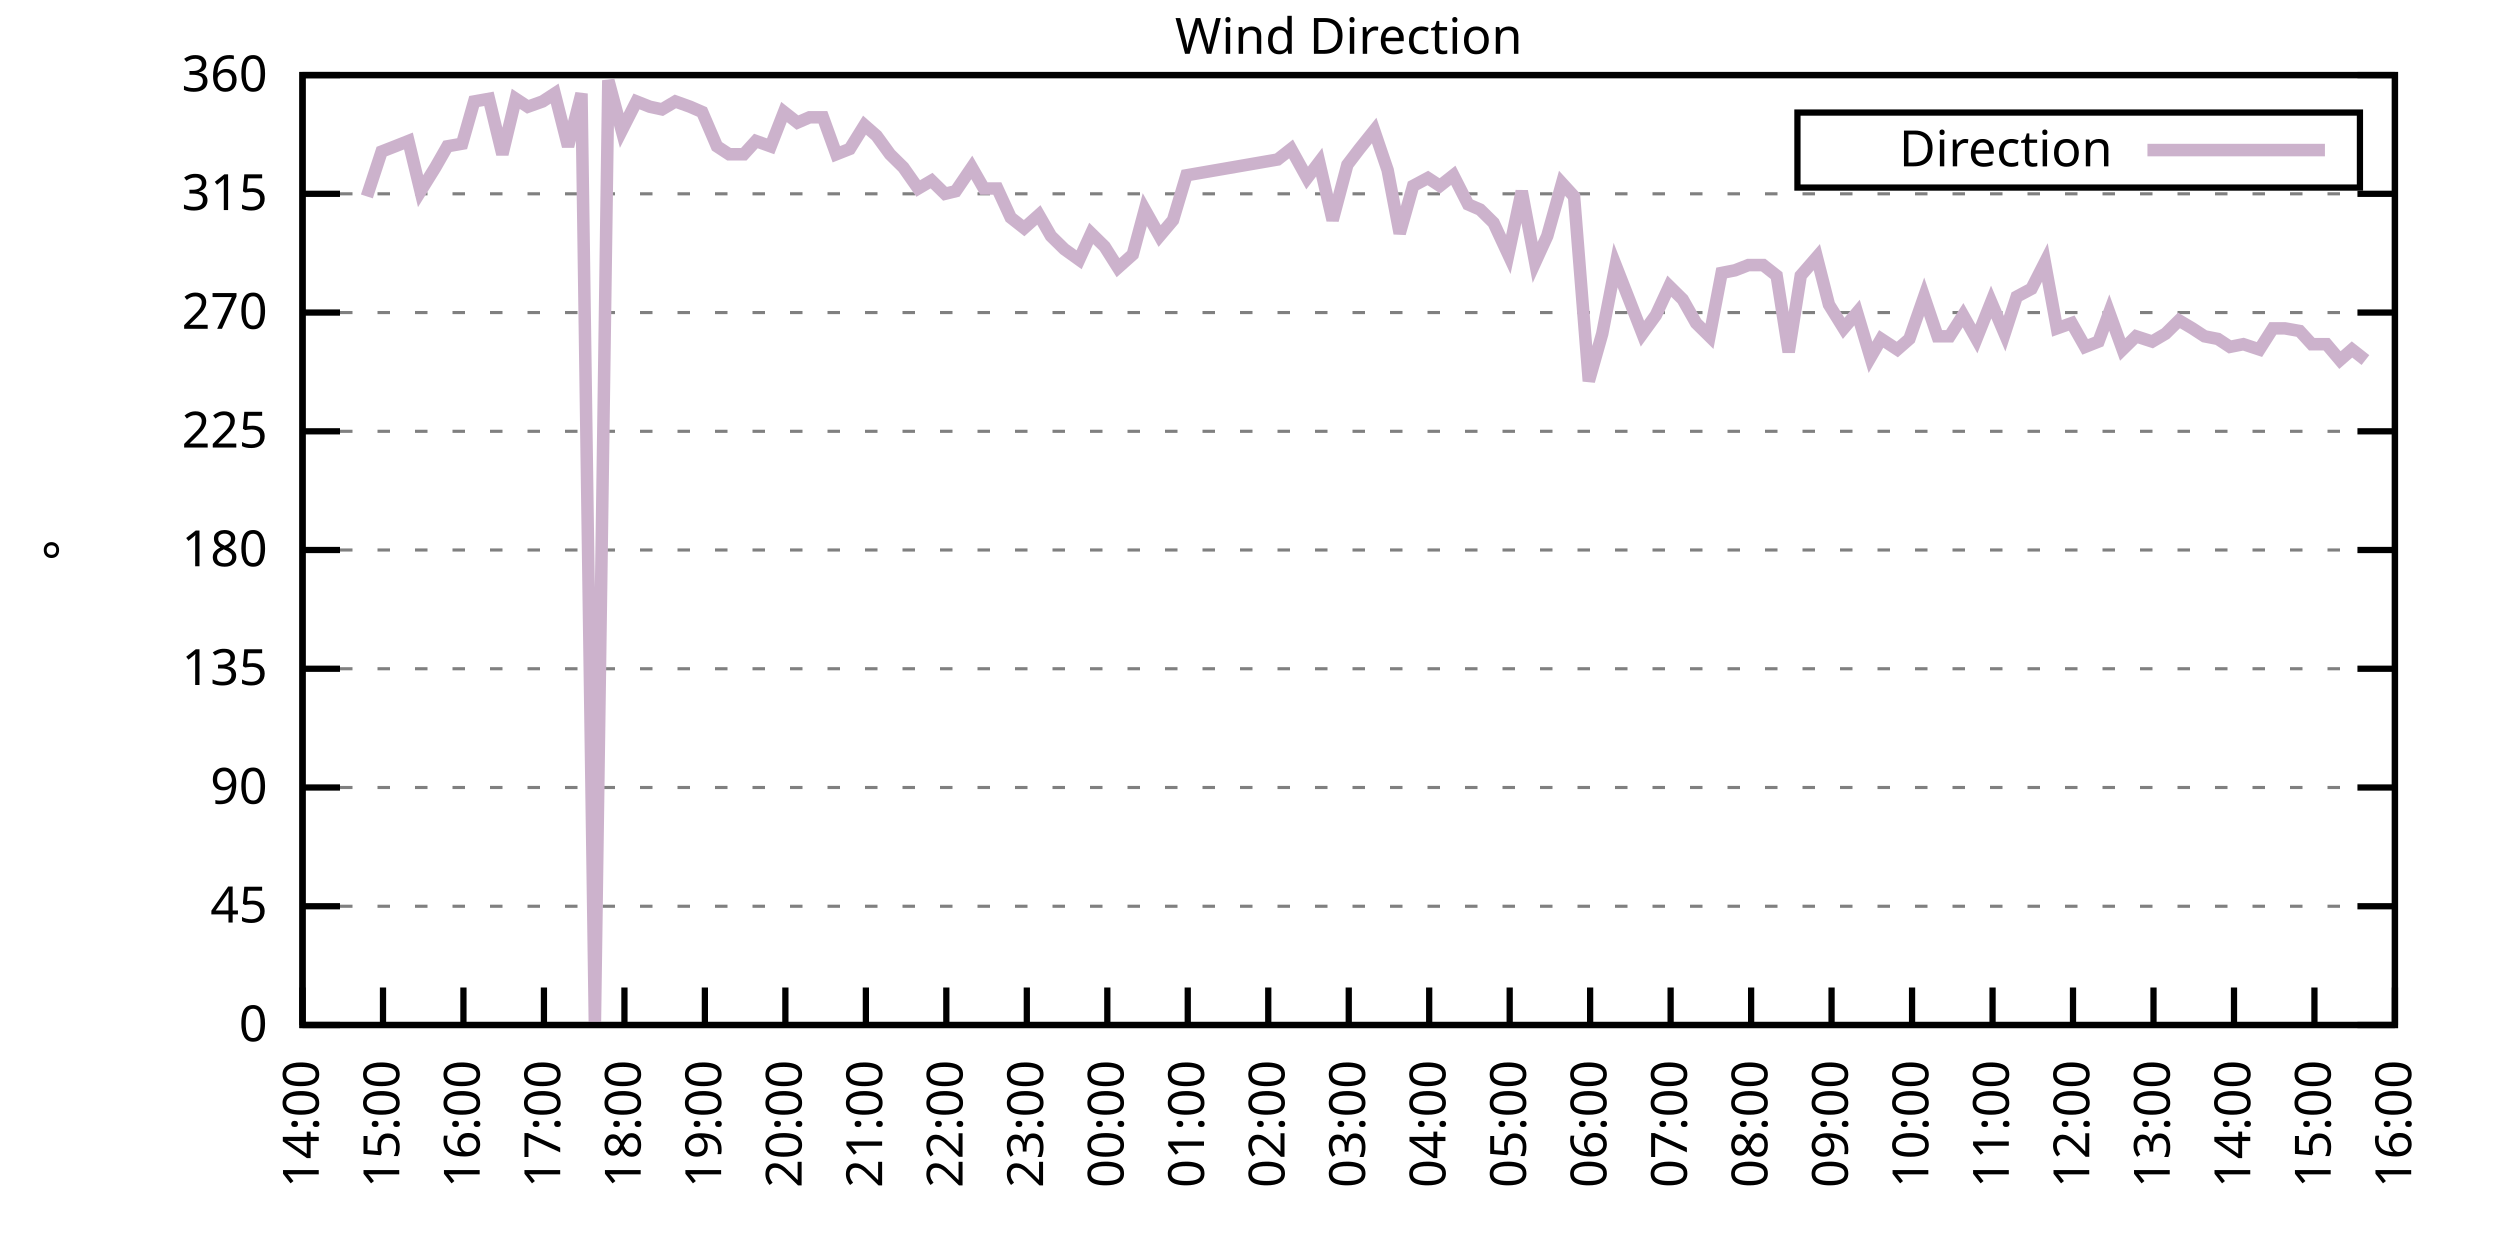
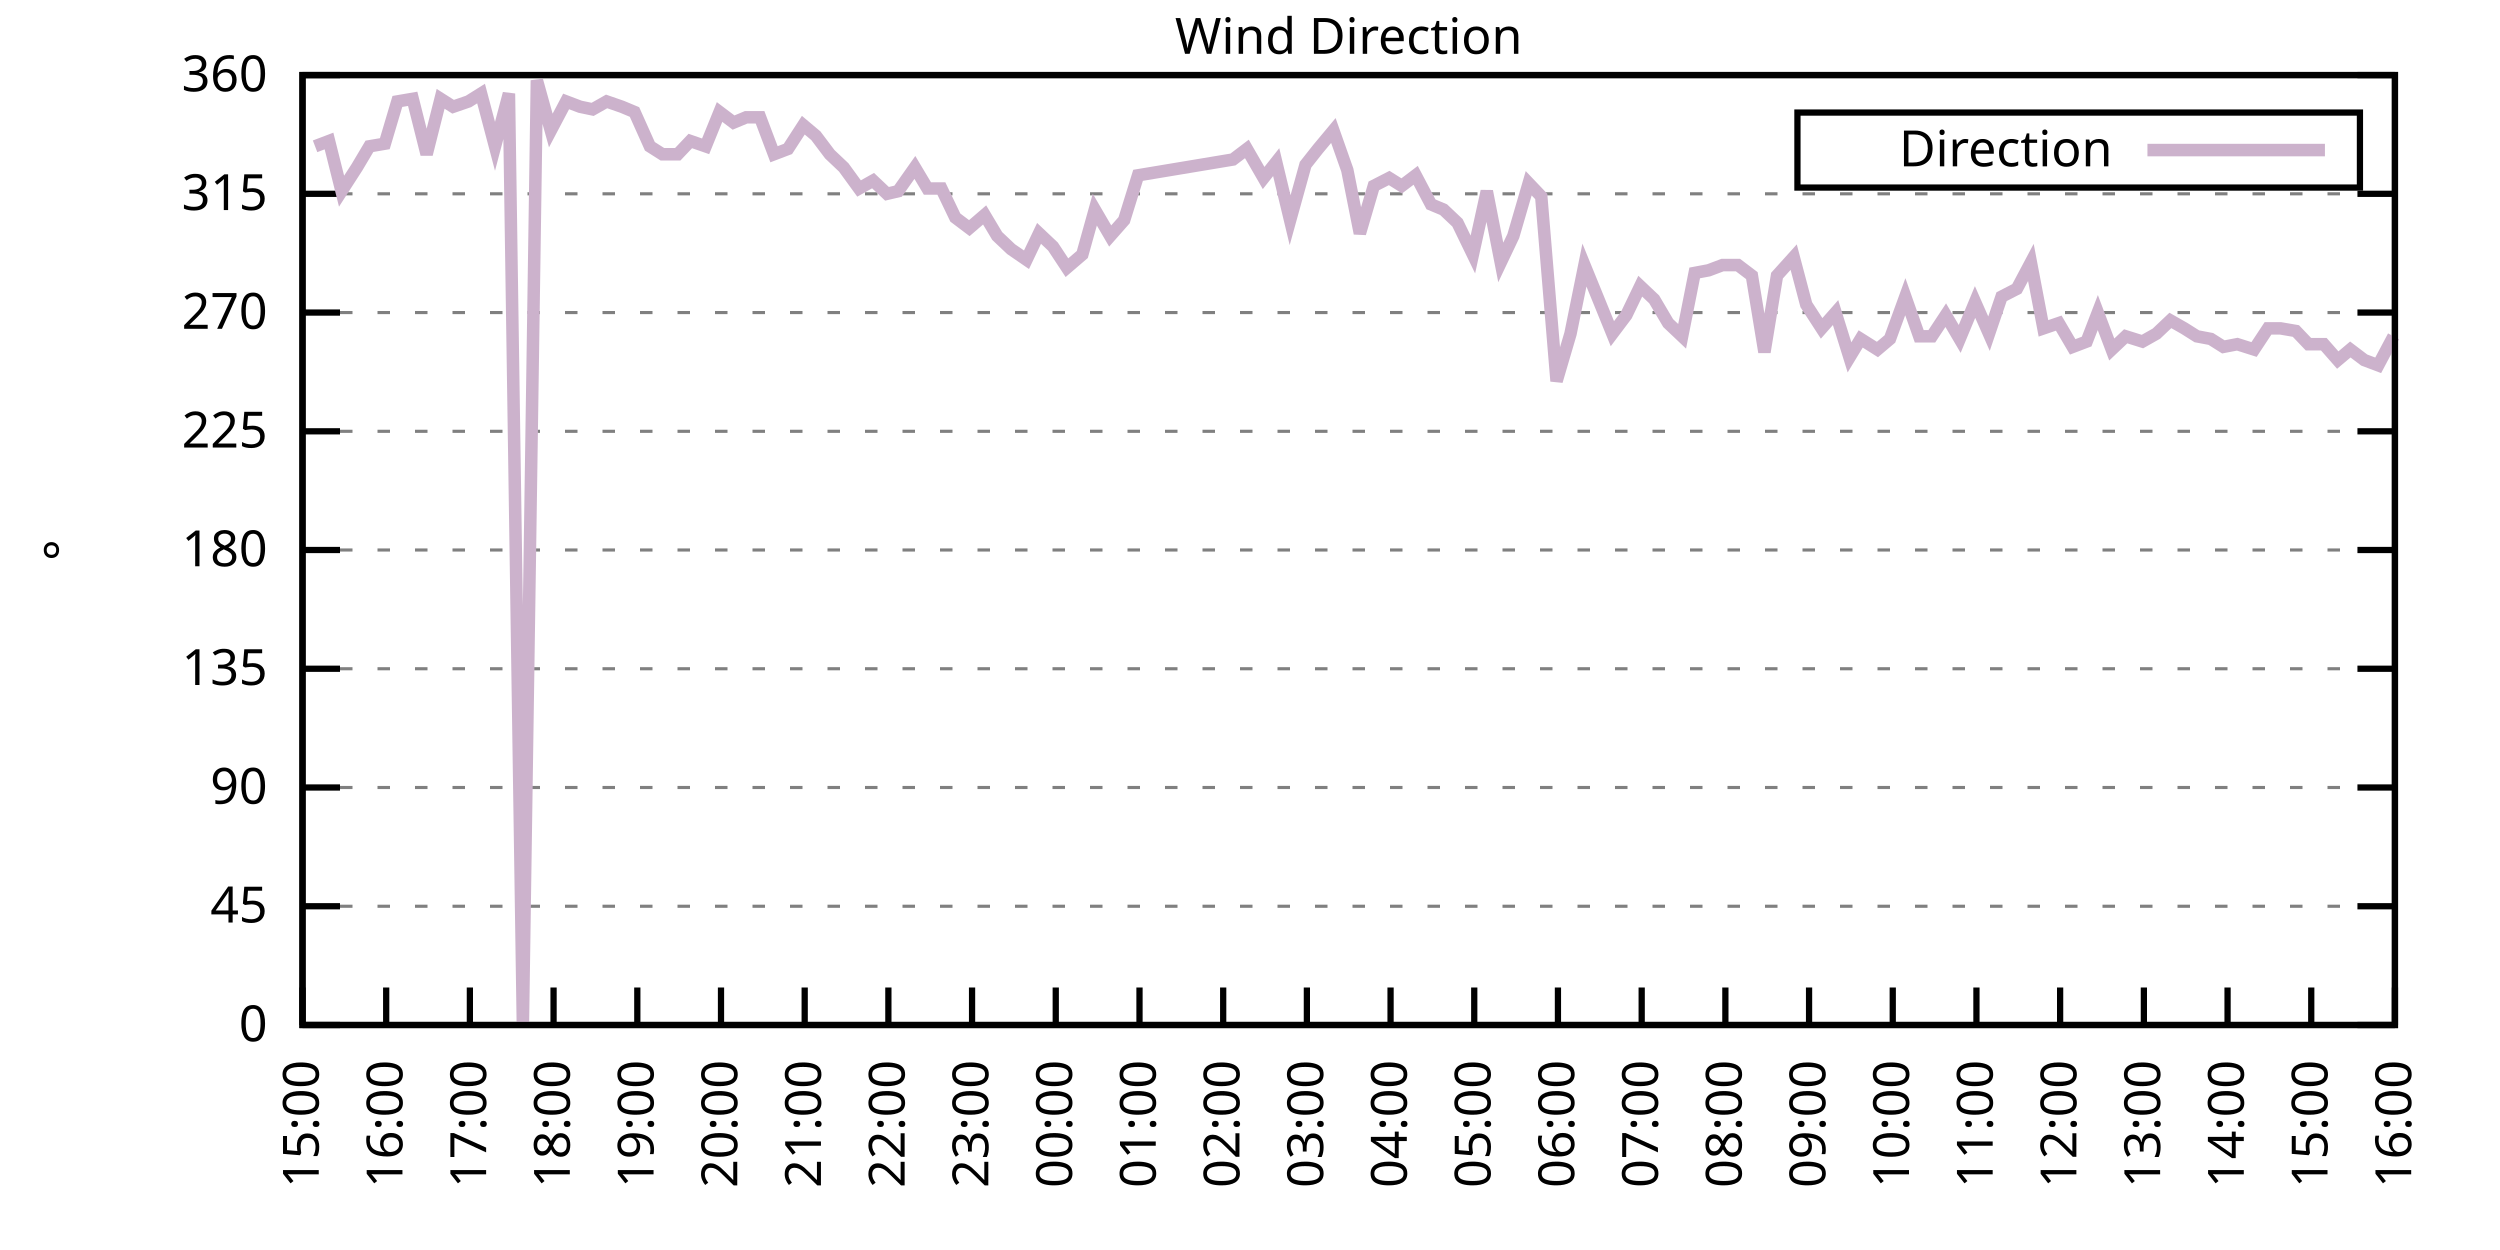
<svg xmlns="http://www.w3.org/2000/svg" xmlns:xlink="http://www.w3.org/1999/xlink" width="400" height="200" viewBox="0 0 400 200">
  <g id="gnuplot_canvas">
    <rect x="0" y="0" width="400" height="200" fill="none" />
    <defs>
      <circle id="gpDot" r="0.5" stroke-width="0.5" stroke="currentColor" />
      <path id="gpPt0" stroke-width="0.333" stroke="currentColor" d="M-1,0 h2 M0,-1 v2" />
      <path id="gpPt1" stroke-width="0.333" stroke="currentColor" d="M-1,-1 L1,1 M1,-1 L-1,1" />
      <path id="gpPt2" stroke-width="0.333" stroke="currentColor" d="M-1,0 L1,0 M0,-1 L0,1 M-1,-1 L1,1 M-1,1 L1,-1" />
      <rect id="gpPt3" stroke-width="0.333" stroke="currentColor" x="-1" y="-1" width="2" height="2" />
      <rect id="gpPt4" stroke-width="0.333" stroke="currentColor" fill="currentColor" x="-1" y="-1" width="2" height="2" />
      <circle id="gpPt5" stroke-width="0.333" stroke="currentColor" cx="0" cy="0" r="1" />
      <use xlink:href="#gpPt5" id="gpPt6" fill="currentColor" stroke="none" />
      <path id="gpPt7" stroke-width="0.333" stroke="currentColor" d="M0,-1.33 L-1.33,0.67 L1.33,0.67 z" />
      <use xlink:href="#gpPt7" id="gpPt8" fill="currentColor" stroke="none" />
      <use xlink:href="#gpPt7" id="gpPt9" stroke="currentColor" transform="rotate(180)" />
      <use xlink:href="#gpPt9" id="gpPt10" fill="currentColor" stroke="none" />
      <use xlink:href="#gpPt3" id="gpPt11" stroke="currentColor" transform="rotate(45)" />
      <use xlink:href="#gpPt11" id="gpPt12" fill="currentColor" stroke="none" />
      <path id="gpPt13" stroke-width="0.333" stroke="currentColor" d="M0,1.330 L1.265,0.411 L0.782,-1.067 L-0.782,-1.076 L-1.265,0.411 z" />
      <use xlink:href="#gpPt13" id="gpPt14" fill="currentColor" stroke="none" />
      <filter id="textbox" filterUnits="objectBoundingBox" x="0" y="0" height="1" width="1">
        <feFlood flood-color="white" flood-opacity="1" result="bgnd" />
        <feComposite in="SourceGraphic" in2="bgnd" operator="atop" />
      </filter>
      <filter id="greybox" filterUnits="objectBoundingBox" x="0" y="0" height="1" width="1">
        <feFlood flood-color="lightgrey" flood-opacity="1" result="grey" />
        <feComposite in="SourceGraphic" in2="grey" operator="atop" />
      </filter>
    </defs>
    <g fill="none" color="white" stroke="currentColor" stroke-width="1.00" stroke-linecap="butt" stroke-linejoin="miter">
</g>
    <g fill="none" color="black" stroke="currentColor" stroke-width="1.00" stroke-linecap="butt" stroke-linejoin="miter">
      <g stroke="none" shape-rendering="crispEdges">
        <polygon fill="rgb(255, 255, 255)" points="48.40,164.00 383.18,164.00 383.18,12.02 48.40,12.02 " />
      </g>
    </g>
    <g fill="none" color="black" stroke="currentColor" stroke-width="1.00" stroke-linecap="butt" stroke-linejoin="miter">
</g>
    <g fill="none" color="black" stroke="black" stroke-width="0.50" stroke-linecap="butt" stroke-linejoin="miter">
</g>
    <g fill="none" color="gray" stroke="currentColor" stroke-width="0.50" stroke-linecap="butt" stroke-linejoin="miter">
      <path stroke="gray" stroke-dasharray="2,4" class="gridline" d="M48.40,164.00 L383.19,164.00  " />
    </g>
    <g fill="none" color="gray" stroke="gray" stroke-width="1.00" stroke-linecap="butt" stroke-linejoin="miter">
</g>
    <g fill="none" color="black" stroke="currentColor" stroke-width="1.00" stroke-linecap="butt" stroke-linejoin="miter">
      <path stroke="black" d="M48.40,164.00 L54.40,164.00 M383.19,164.00 L377.19,164.00  " />
      <g transform="translate(42.80,166.60)" stroke="none" fill="black" font-family="Sans" font-size="8.00" text-anchor="end">
        <text>
          <tspan font-family="Sans"> 0</tspan>
        </text>
      </g>
    </g>
    <g fill="none" color="black" stroke="currentColor" stroke-width="1.00" stroke-linecap="butt" stroke-linejoin="miter">
</g>
    <g fill="none" color="black" stroke="black" stroke-width="0.50" stroke-linecap="butt" stroke-linejoin="miter">
</g>
    <g fill="none" color="gray" stroke="currentColor" stroke-width="0.50" stroke-linecap="butt" stroke-linejoin="miter">
      <path stroke="gray" stroke-dasharray="2,4" class="gridline" d="M48.40,145.00 L383.19,145.00  " />
    </g>
    <g fill="none" color="gray" stroke="gray" stroke-width="1.00" stroke-linecap="butt" stroke-linejoin="miter">
</g>
    <g fill="none" color="black" stroke="currentColor" stroke-width="1.00" stroke-linecap="butt" stroke-linejoin="miter">
      <path stroke="black" d="M48.40,145.00 L54.40,145.00 M383.19,145.00 L377.19,145.00  " />
      <g transform="translate(42.80,147.60)" stroke="none" fill="black" font-family="Sans" font-size="8.00" text-anchor="end">
        <text>
          <tspan font-family="Sans"> 45</tspan>
        </text>
      </g>
    </g>
    <g fill="none" color="black" stroke="currentColor" stroke-width="1.00" stroke-linecap="butt" stroke-linejoin="miter">
</g>
    <g fill="none" color="black" stroke="black" stroke-width="0.50" stroke-linecap="butt" stroke-linejoin="miter">
</g>
    <g fill="none" color="gray" stroke="currentColor" stroke-width="0.50" stroke-linecap="butt" stroke-linejoin="miter">
      <path stroke="gray" stroke-dasharray="2,4" class="gridline" d="M48.40,126.00 L383.19,126.00  " />
    </g>
    <g fill="none" color="gray" stroke="gray" stroke-width="1.00" stroke-linecap="butt" stroke-linejoin="miter">
</g>
    <g fill="none" color="black" stroke="currentColor" stroke-width="1.00" stroke-linecap="butt" stroke-linejoin="miter">
      <path stroke="black" d="M48.40,126.00 L54.40,126.00 M383.19,126.00 L377.19,126.00  " />
      <g transform="translate(42.80,128.60)" stroke="none" fill="black" font-family="Sans" font-size="8.00" text-anchor="end">
        <text>
          <tspan font-family="Sans"> 90</tspan>
        </text>
      </g>
    </g>
    <g fill="none" color="black" stroke="currentColor" stroke-width="1.00" stroke-linecap="butt" stroke-linejoin="miter">
</g>
    <g fill="none" color="black" stroke="black" stroke-width="0.50" stroke-linecap="butt" stroke-linejoin="miter">
</g>
    <g fill="none" color="gray" stroke="currentColor" stroke-width="0.50" stroke-linecap="butt" stroke-linejoin="miter">
      <path stroke="gray" stroke-dasharray="2,4" class="gridline" d="M48.40,107.00 L383.19,107.00  " />
    </g>
    <g fill="none" color="gray" stroke="gray" stroke-width="1.00" stroke-linecap="butt" stroke-linejoin="miter">
</g>
    <g fill="none" color="black" stroke="currentColor" stroke-width="1.00" stroke-linecap="butt" stroke-linejoin="miter">
      <path stroke="black" d="M48.40,107.00 L54.40,107.00 M383.19,107.00 L377.19,107.00  " />
      <g transform="translate(42.80,109.60)" stroke="none" fill="black" font-family="Sans" font-size="8.00" text-anchor="end">
        <text>
          <tspan font-family="Sans"> 135</tspan>
        </text>
      </g>
    </g>
    <g fill="none" color="black" stroke="currentColor" stroke-width="1.00" stroke-linecap="butt" stroke-linejoin="miter">
</g>
    <g fill="none" color="black" stroke="black" stroke-width="0.50" stroke-linecap="butt" stroke-linejoin="miter">
</g>
    <g fill="none" color="gray" stroke="currentColor" stroke-width="0.50" stroke-linecap="butt" stroke-linejoin="miter">
      <path stroke="gray" stroke-dasharray="2,4" class="gridline" d="M48.40,88.00 L383.19,88.00  " />
    </g>
    <g fill="none" color="gray" stroke="gray" stroke-width="1.00" stroke-linecap="butt" stroke-linejoin="miter">
</g>
    <g fill="none" color="black" stroke="currentColor" stroke-width="1.00" stroke-linecap="butt" stroke-linejoin="miter">
      <path stroke="black" d="M48.40,88.00 L54.40,88.00 M383.19,88.00 L377.19,88.00  " />
      <g transform="translate(42.80,90.60)" stroke="none" fill="black" font-family="Sans" font-size="8.00" text-anchor="end">
        <text>
          <tspan font-family="Sans"> 180</tspan>
        </text>
      </g>
    </g>
    <g fill="none" color="black" stroke="currentColor" stroke-width="1.00" stroke-linecap="butt" stroke-linejoin="miter">
</g>
    <g fill="none" color="black" stroke="black" stroke-width="0.50" stroke-linecap="butt" stroke-linejoin="miter">
</g>
    <g fill="none" color="gray" stroke="currentColor" stroke-width="0.50" stroke-linecap="butt" stroke-linejoin="miter">
      <path stroke="gray" stroke-dasharray="2,4" class="gridline" d="M48.40,69.01 L383.19,69.01  " />
    </g>
    <g fill="none" color="gray" stroke="gray" stroke-width="1.00" stroke-linecap="butt" stroke-linejoin="miter">
</g>
    <g fill="none" color="black" stroke="currentColor" stroke-width="1.00" stroke-linecap="butt" stroke-linejoin="miter">
      <path stroke="black" d="M48.40,69.01 L54.40,69.01 M383.19,69.01 L377.19,69.01  " />
      <g transform="translate(42.80,71.61)" stroke="none" fill="black" font-family="Sans" font-size="8.00" text-anchor="end">
        <text>
          <tspan font-family="Sans"> 225</tspan>
        </text>
      </g>
    </g>
    <g fill="none" color="black" stroke="currentColor" stroke-width="1.00" stroke-linecap="butt" stroke-linejoin="miter">
</g>
    <g fill="none" color="black" stroke="black" stroke-width="0.50" stroke-linecap="butt" stroke-linejoin="miter">
</g>
    <g fill="none" color="gray" stroke="currentColor" stroke-width="0.50" stroke-linecap="butt" stroke-linejoin="miter">
      <path stroke="gray" stroke-dasharray="2,4" class="gridline" d="M48.40,50.01 L383.19,50.01  " />
    </g>
    <g fill="none" color="gray" stroke="gray" stroke-width="1.00" stroke-linecap="butt" stroke-linejoin="miter">
</g>
    <g fill="none" color="black" stroke="currentColor" stroke-width="1.00" stroke-linecap="butt" stroke-linejoin="miter">
      <path stroke="black" d="M48.40,50.01 L54.40,50.01 M383.19,50.01 L377.19,50.01  " />
      <g transform="translate(42.80,52.61)" stroke="none" fill="black" font-family="Sans" font-size="8.00" text-anchor="end">
        <text>
          <tspan font-family="Sans"> 270</tspan>
        </text>
      </g>
    </g>
    <g fill="none" color="black" stroke="currentColor" stroke-width="1.00" stroke-linecap="butt" stroke-linejoin="miter">
</g>
    <g fill="none" color="black" stroke="black" stroke-width="0.50" stroke-linecap="butt" stroke-linejoin="miter">
</g>
    <g fill="none" color="gray" stroke="currentColor" stroke-width="0.50" stroke-linecap="butt" stroke-linejoin="miter">
      <path stroke="gray" stroke-dasharray="2,4" class="gridline" d="M48.40,31.01 L383.19,31.01  " />
    </g>
    <g fill="none" color="gray" stroke="gray" stroke-width="1.00" stroke-linecap="butt" stroke-linejoin="miter">
</g>
    <g fill="none" color="black" stroke="currentColor" stroke-width="1.00" stroke-linecap="butt" stroke-linejoin="miter">
      <path stroke="black" d="M48.40,31.01 L54.40,31.01 M383.19,31.01 L377.19,31.01  " />
      <g transform="translate(42.80,33.61)" stroke="none" fill="black" font-family="Sans" font-size="8.00" text-anchor="end">
        <text>
          <tspan font-family="Sans"> 315</tspan>
        </text>
      </g>
    </g>
    <g fill="none" color="black" stroke="currentColor" stroke-width="1.00" stroke-linecap="butt" stroke-linejoin="miter">
</g>
    <g fill="none" color="black" stroke="black" stroke-width="0.50" stroke-linecap="butt" stroke-linejoin="miter">
</g>
    <g fill="none" color="gray" stroke="currentColor" stroke-width="0.50" stroke-linecap="butt" stroke-linejoin="miter">
      <path stroke="gray" stroke-dasharray="2,4" class="gridline" d="M48.40,12.01 L383.19,12.01  " />
    </g>
    <g fill="none" color="gray" stroke="gray" stroke-width="1.00" stroke-linecap="butt" stroke-linejoin="miter">
</g>
    <g fill="none" color="black" stroke="currentColor" stroke-width="1.00" stroke-linecap="butt" stroke-linejoin="miter">
      <path stroke="black" d="M48.40,12.01 L54.40,12.01 M383.19,12.01 L377.19,12.01  " />
      <g transform="translate(42.80,14.61)" stroke="none" fill="black" font-family="Sans" font-size="8.00" text-anchor="end">
        <text>
          <tspan font-family="Sans"> 360</tspan>
        </text>
      </g>
    </g>
    <g fill="none" color="black" stroke="currentColor" stroke-width="1.00" stroke-linecap="butt" stroke-linejoin="miter">
      <path stroke="black" d="M48.40,164.00 L48.40,158.00  " />
      <g transform="translate(51.00,169.60) rotate(270.00)" stroke="none" fill="black" font-family="Sans" font-size="8.00" text-anchor="end">
        <text>
+           <tspan font-family="Sans">15:00</tspan>
+         </text>
+       </g>
+     </g>
+     <g fill="none" color="black" stroke="currentColor" stroke-width="1.00" stroke-linecap="butt" stroke-linejoin="miter">
+       <path stroke="black" d="M61.79,164.00 L61.79,158.00  " />
+       <g transform="translate(64.39,169.60) rotate(270.00)" stroke="none" fill="black" font-family="Sans" font-size="8.00" text-anchor="end">
+         <text>
+           <tspan font-family="Sans">16:00</tspan>
+         </text>
+       </g>
+     </g>
+     <g fill="none" color="black" stroke="currentColor" stroke-width="1.00" stroke-linecap="butt" stroke-linejoin="miter">
+       <path stroke="black" d="M75.18,164.00 L75.18,158.00  " />
+       <g transform="translate(77.78,169.60) rotate(270.00)" stroke="none" fill="black" font-family="Sans" font-size="8.00" text-anchor="end">
+         <text>
+           <tspan font-family="Sans">17:00</tspan>
+         </text>
+       </g>
+     </g>
+     <g fill="none" color="black" stroke="currentColor" stroke-width="1.00" stroke-linecap="butt" stroke-linejoin="miter">
+       <path stroke="black" d="M88.57,164.00 L88.57,158.00  " />
+       <g transform="translate(91.17,169.60) rotate(270.00)" stroke="none" fill="black" font-family="Sans" font-size="8.00" text-anchor="end">
+         <text>
+           <tspan font-family="Sans">18:00</tspan>
+         </text>
+       </g>
+     </g>
+     <g fill="none" color="black" stroke="currentColor" stroke-width="1.00" stroke-linecap="butt" stroke-linejoin="miter">
+       <path stroke="black" d="M101.97,164.00 L101.97,158.00  " />
+       <g transform="translate(104.57,169.60) rotate(270.00)" stroke="none" fill="black" font-family="Sans" font-size="8.00" text-anchor="end">
+         <text>
+           <tspan font-family="Sans">19:00</tspan>
+         </text>
+       </g>
+     </g>
+     <g fill="none" color="black" stroke="currentColor" stroke-width="1.00" stroke-linecap="butt" stroke-linejoin="miter">
+       <path stroke="black" d="M115.36,164.00 L115.36,158.00  " />
+       <g transform="translate(117.96,169.60) rotate(270.00)" stroke="none" fill="black" font-family="Sans" font-size="8.00" text-anchor="end">
+         <text>
+           <tspan font-family="Sans">20:00</tspan>
+         </text>
+       </g>
+     </g>
+     <g fill="none" color="black" stroke="currentColor" stroke-width="1.00" stroke-linecap="butt" stroke-linejoin="miter">
+       <path stroke="black" d="M128.75,164.00 L128.75,158.00  " />
+       <g transform="translate(131.35,169.60) rotate(270.00)" stroke="none" fill="black" font-family="Sans" font-size="8.00" text-anchor="end">
+         <text>
+           <tspan font-family="Sans">21:00</tspan>
+         </text>
+       </g>
+     </g>
+     <g fill="none" color="black" stroke="currentColor" stroke-width="1.00" stroke-linecap="butt" stroke-linejoin="miter">
+       <path stroke="black" d="M142.14,164.00 L142.14,158.00  " />
+       <g transform="translate(144.74,169.60) rotate(270.00)" stroke="none" fill="black" font-family="Sans" font-size="8.00" text-anchor="end">
+         <text>
+           <tspan font-family="Sans">22:00</tspan>
+         </text>
+       </g>
+     </g>
+     <g fill="none" color="black" stroke="currentColor" stroke-width="1.00" stroke-linecap="butt" stroke-linejoin="miter">
+       <path stroke="black" d="M155.53,164.00 L155.53,158.00  " />
+       <g transform="translate(158.13,169.60) rotate(270.00)" stroke="none" fill="black" font-family="Sans" font-size="8.00" text-anchor="end">
+         <text>
+           <tspan font-family="Sans">23:00</tspan>
+         </text>
+       </g>
+     </g>
+     <g fill="none" color="black" stroke="currentColor" stroke-width="1.00" stroke-linecap="butt" stroke-linejoin="miter">
+       <path stroke="black" d="M168.92,164.00 L168.92,158.00  " />
+       <g transform="translate(171.52,169.60) rotate(270.00)" stroke="none" fill="black" font-family="Sans" font-size="8.00" text-anchor="end">
+         <text>
+           <tspan font-family="Sans">00:00</tspan>
+         </text>
+       </g>
+     </g>
+     <g fill="none" color="black" stroke="currentColor" stroke-width="1.00" stroke-linecap="butt" stroke-linejoin="miter">
+       <path stroke="black" d="M182.32,164.00 L182.32,158.00  " />
+       <g transform="translate(184.92,169.60) rotate(270.00)" stroke="none" fill="black" font-family="Sans" font-size="8.00" text-anchor="end">
+         <text>
+           <tspan font-family="Sans">01:00</tspan>
+         </text>
+       </g>
+     </g>
+     <g fill="none" color="black" stroke="currentColor" stroke-width="1.00" stroke-linecap="butt" stroke-linejoin="miter">
+       <path stroke="black" d="M195.71,164.00 L195.71,158.00  " />
+       <g transform="translate(198.31,169.60) rotate(270.00)" stroke="none" fill="black" font-family="Sans" font-size="8.00" text-anchor="end">
+         <text>
+           <tspan font-family="Sans">02:00</tspan>
+         </text>
+       </g>
+     </g>
+     <g fill="none" color="black" stroke="currentColor" stroke-width="1.00" stroke-linecap="butt" stroke-linejoin="miter">
+       <path stroke="black" d="M209.10,164.00 L209.10,158.00  " />
+       <g transform="translate(211.70,169.60) rotate(270.00)" stroke="none" fill="black" font-family="Sans" font-size="8.00" text-anchor="end">
+         <text>
+           <tspan font-family="Sans">03:00</tspan>
+         </text>
+       </g>
+     </g>
+     <g fill="none" color="black" stroke="currentColor" stroke-width="1.00" stroke-linecap="butt" stroke-linejoin="miter">
+       <path stroke="black" d="M222.49,164.00 L222.49,158.00  " />
+       <g transform="translate(225.09,169.60) rotate(270.00)" stroke="none" fill="black" font-family="Sans" font-size="8.00" text-anchor="end">
+         <text>
+           <tspan font-family="Sans">04:00</tspan>
+         </text>
+       </g>
+     </g>
+     <g fill="none" color="black" stroke="currentColor" stroke-width="1.00" stroke-linecap="butt" stroke-linejoin="miter">
+       <path stroke="black" d="M235.88,164.00 L235.88,158.00  " />
+       <g transform="translate(238.48,169.60) rotate(270.00)" stroke="none" fill="black" font-family="Sans" font-size="8.00" text-anchor="end">
+         <text>
+           <tspan font-family="Sans">05:00</tspan>
+         </text>
+       </g>
+     </g>
+     <g fill="none" color="black" stroke="currentColor" stroke-width="1.00" stroke-linecap="butt" stroke-linejoin="miter">
+       <path stroke="black" d="M249.27,164.00 L249.27,158.00  " />
+       <g transform="translate(251.87,169.60) rotate(270.00)" stroke="none" fill="black" font-family="Sans" font-size="8.00" text-anchor="end">
+         <text>
+           <tspan font-family="Sans">06:00</tspan>
+         </text>
+       </g>
+     </g>
+     <g fill="none" color="black" stroke="currentColor" stroke-width="1.00" stroke-linecap="butt" stroke-linejoin="miter">
+       <path stroke="black" d="M262.67,164.00 L262.67,158.00  " />
+       <g transform="translate(265.27,169.60) rotate(270.00)" stroke="none" fill="black" font-family="Sans" font-size="8.00" text-anchor="end">
+         <text>
+           <tspan font-family="Sans">07:00</tspan>
+         </text>
+       </g>
+     </g>
+     <g fill="none" color="black" stroke="currentColor" stroke-width="1.00" stroke-linecap="butt" stroke-linejoin="miter">
+       <path stroke="black" d="M276.06,164.00 L276.06,158.00  " />
+       <g transform="translate(278.66,169.60) rotate(270.00)" stroke="none" fill="black" font-family="Sans" font-size="8.00" text-anchor="end">
+         <text>
+           <tspan font-family="Sans">08:00</tspan>
+         </text>
+       </g>
+     </g>
+     <g fill="none" color="black" stroke="currentColor" stroke-width="1.00" stroke-linecap="butt" stroke-linejoin="miter">
+       <path stroke="black" d="M289.45,164.00 L289.45,158.00  " />
+       <g transform="translate(292.05,169.60) rotate(270.00)" stroke="none" fill="black" font-family="Sans" font-size="8.00" text-anchor="end">
+         <text>
+           <tspan font-family="Sans">09:00</tspan>
+         </text>
+       </g>
+     </g>
+     <g fill="none" color="black" stroke="currentColor" stroke-width="1.00" stroke-linecap="butt" stroke-linejoin="miter">
+       <path stroke="black" d="M302.84,164.00 L302.84,158.00  " />
+       <g transform="translate(305.44,169.60) rotate(270.00)" stroke="none" fill="black" font-family="Sans" font-size="8.00" text-anchor="end">
+         <text>
+           <tspan font-family="Sans">10:00</tspan>
+         </text>
+       </g>
+     </g>
+     <g fill="none" color="black" stroke="currentColor" stroke-width="1.00" stroke-linecap="butt" stroke-linejoin="miter">
+       <path stroke="black" d="M316.23,164.00 L316.23,158.00  " />
+       <g transform="translate(318.83,169.60) rotate(270.00)" stroke="none" fill="black" font-family="Sans" font-size="8.00" text-anchor="end">
+         <text>
+           <tspan font-family="Sans">11:00</tspan>
+         </text>
+       </g>
+     </g>
+     <g fill="none" color="black" stroke="currentColor" stroke-width="1.00" stroke-linecap="butt" stroke-linejoin="miter">
+       <path stroke="black" d="M329.62,164.00 L329.62,158.00  " />
+       <g transform="translate(332.22,169.60) rotate(270.00)" stroke="none" fill="black" font-family="Sans" font-size="8.00" text-anchor="end">
+         <text>
+           <tspan font-family="Sans">12:00</tspan>
+         </text>
+       </g>
+     </g>
+     <g fill="none" color="black" stroke="currentColor" stroke-width="1.00" stroke-linecap="butt" stroke-linejoin="miter">
+       <path stroke="black" d="M343.02,164.00 L343.02,158.00  " />
+       <g transform="translate(345.62,169.60) rotate(270.00)" stroke="none" fill="black" font-family="Sans" font-size="8.00" text-anchor="end">
+         <text>
+           <tspan font-family="Sans">13:00</tspan>
+         </text>
+       </g>
+     </g>
+     <g fill="none" color="black" stroke="currentColor" stroke-width="1.00" stroke-linecap="butt" stroke-linejoin="miter">
+       <path stroke="black" d="M356.41,164.00 L356.41,158.00  " />
+       <g transform="translate(359.01,169.60) rotate(270.00)" stroke="none" fill="black" font-family="Sans" font-size="8.00" text-anchor="end">
+         <text>
          <tspan font-family="Sans">14:00</tspan>
        </text>
      </g>
    </g>
    <g fill="none" color="black" stroke="currentColor" stroke-width="1.00" stroke-linecap="butt" stroke-linejoin="miter">
-       <path stroke="black" d="M61.28,164.00 L61.28,158.00  " />
-       <g transform="translate(63.88,169.60) rotate(270.00)" stroke="none" fill="black" font-family="Sans" font-size="8.00" text-anchor="end">
-         <text>
-           <tspan font-family="Sans">15:00</tspan>
-         </text>
-       </g>
-     </g>
-     <g fill="none" color="black" stroke="currentColor" stroke-width="1.00" stroke-linecap="butt" stroke-linejoin="miter">
-       <path stroke="black" d="M74.15,164.00 L74.15,158.00  " />
-       <g transform="translate(76.75,169.60) rotate(270.00)" stroke="none" fill="black" font-family="Sans" font-size="8.00" text-anchor="end">
-         <text>
-           <tspan font-family="Sans">16:00</tspan>
-         </text>
-       </g>
-     </g>
-     <g fill="none" color="black" stroke="currentColor" stroke-width="1.00" stroke-linecap="butt" stroke-linejoin="miter">
-       <path stroke="black" d="M87.03,164.00 L87.03,158.00  " />
-       <g transform="translate(89.63,169.60) rotate(270.00)" stroke="none" fill="black" font-family="Sans" font-size="8.00" text-anchor="end">
-         <text>
-           <tspan font-family="Sans">17:00</tspan>
-         </text>
-       </g>
-     </g>
-     <g fill="none" color="black" stroke="currentColor" stroke-width="1.00" stroke-linecap="butt" stroke-linejoin="miter">
-       <path stroke="black" d="M99.91,164.00 L99.91,158.00  " />
-       <g transform="translate(102.51,169.60) rotate(270.00)" stroke="none" fill="black" font-family="Sans" font-size="8.00" text-anchor="end">
-         <text>
-           <tspan font-family="Sans">18:00</tspan>
-         </text>
-       </g>
-     </g>
-     <g fill="none" color="black" stroke="currentColor" stroke-width="1.00" stroke-linecap="butt" stroke-linejoin="miter">
-       <path stroke="black" d="M112.78,164.00 L112.78,158.00  " />
-       <g transform="translate(115.38,169.60) rotate(270.00)" stroke="none" fill="black" font-family="Sans" font-size="8.00" text-anchor="end">
-         <text>
-           <tspan font-family="Sans">19:00</tspan>
-         </text>
-       </g>
-     </g>
-     <g fill="none" color="black" stroke="currentColor" stroke-width="1.00" stroke-linecap="butt" stroke-linejoin="miter">
-       <path stroke="black" d="M125.66,164.00 L125.66,158.00  " />
-       <g transform="translate(128.26,169.60) rotate(270.00)" stroke="none" fill="black" font-family="Sans" font-size="8.00" text-anchor="end">
-         <text>
-           <tspan font-family="Sans">20:00</tspan>
-         </text>
-       </g>
-     </g>
-     <g fill="none" color="black" stroke="currentColor" stroke-width="1.00" stroke-linecap="butt" stroke-linejoin="miter">
-       <path stroke="black" d="M138.54,164.00 L138.54,158.00  " />
-       <g transform="translate(141.14,169.60) rotate(270.00)" stroke="none" fill="black" font-family="Sans" font-size="8.00" text-anchor="end">
-         <text>
-           <tspan font-family="Sans">21:00</tspan>
-         </text>
-       </g>
-     </g>
-     <g fill="none" color="black" stroke="currentColor" stroke-width="1.00" stroke-linecap="butt" stroke-linejoin="miter">
-       <path stroke="black" d="M151.41,164.00 L151.41,158.00  " />
-       <g transform="translate(154.01,169.60) rotate(270.00)" stroke="none" fill="black" font-family="Sans" font-size="8.00" text-anchor="end">
-         <text>
-           <tspan font-family="Sans">22:00</tspan>
-         </text>
-       </g>
-     </g>
-     <g fill="none" color="black" stroke="currentColor" stroke-width="1.00" stroke-linecap="butt" stroke-linejoin="miter">
-       <path stroke="black" d="M164.29,164.00 L164.29,158.00  " />
-       <g transform="translate(166.89,169.60) rotate(270.00)" stroke="none" fill="black" font-family="Sans" font-size="8.00" text-anchor="end">
-         <text>
-           <tspan font-family="Sans">23:00</tspan>
-         </text>
-       </g>
-     </g>
-     <g fill="none" color="black" stroke="currentColor" stroke-width="1.00" stroke-linecap="butt" stroke-linejoin="miter">
-       <path stroke="black" d="M177.17,164.00 L177.17,158.00  " />
-       <g transform="translate(179.77,169.60) rotate(270.00)" stroke="none" fill="black" font-family="Sans" font-size="8.00" text-anchor="end">
-         <text>
-           <tspan font-family="Sans">00:00</tspan>
-         </text>
-       </g>
-     </g>
-     <g fill="none" color="black" stroke="currentColor" stroke-width="1.00" stroke-linecap="butt" stroke-linejoin="miter">
-       <path stroke="black" d="M190.04,164.00 L190.04,158.00  " />
-       <g transform="translate(192.64,169.60) rotate(270.00)" stroke="none" fill="black" font-family="Sans" font-size="8.00" text-anchor="end">
-         <text>
-           <tspan font-family="Sans">01:00</tspan>
-         </text>
-       </g>
-     </g>
-     <g fill="none" color="black" stroke="currentColor" stroke-width="1.00" stroke-linecap="butt" stroke-linejoin="miter">
-       <path stroke="black" d="M202.92,164.00 L202.92,158.00  " />
-       <g transform="translate(205.52,169.60) rotate(270.00)" stroke="none" fill="black" font-family="Sans" font-size="8.00" text-anchor="end">
-         <text>
-           <tspan font-family="Sans">02:00</tspan>
-         </text>
-       </g>
-     </g>
-     <g fill="none" color="black" stroke="currentColor" stroke-width="1.00" stroke-linecap="butt" stroke-linejoin="miter">
-       <path stroke="black" d="M215.80,164.00 L215.80,158.00  " />
-       <g transform="translate(218.40,169.60) rotate(270.00)" stroke="none" fill="black" font-family="Sans" font-size="8.00" text-anchor="end">
-         <text>
-           <tspan font-family="Sans">03:00</tspan>
-         </text>
-       </g>
-     </g>
-     <g fill="none" color="black" stroke="currentColor" stroke-width="1.00" stroke-linecap="butt" stroke-linejoin="miter">
-       <path stroke="black" d="M228.67,164.00 L228.67,158.00  " />
-       <g transform="translate(231.27,169.60) rotate(270.00)" stroke="none" fill="black" font-family="Sans" font-size="8.00" text-anchor="end">
-         <text>
-           <tspan font-family="Sans">04:00</tspan>
-         </text>
-       </g>
-     </g>
-     <g fill="none" color="black" stroke="currentColor" stroke-width="1.00" stroke-linecap="butt" stroke-linejoin="miter">
-       <path stroke="black" d="M241.55,164.00 L241.55,158.00  " />
-       <g transform="translate(244.15,169.60) rotate(270.00)" stroke="none" fill="black" font-family="Sans" font-size="8.00" text-anchor="end">
-         <text>
-           <tspan font-family="Sans">05:00</tspan>
-         </text>
-       </g>
-     </g>
-     <g fill="none" color="black" stroke="currentColor" stroke-width="1.00" stroke-linecap="butt" stroke-linejoin="miter">
-       <path stroke="black" d="M254.42,164.00 L254.42,158.00  " />
-       <g transform="translate(257.02,169.60) rotate(270.00)" stroke="none" fill="black" font-family="Sans" font-size="8.00" text-anchor="end">
-         <text>
-           <tspan font-family="Sans">06:00</tspan>
-         </text>
-       </g>
-     </g>
-     <g fill="none" color="black" stroke="currentColor" stroke-width="1.00" stroke-linecap="butt" stroke-linejoin="miter">
-       <path stroke="black" d="M267.30,164.00 L267.30,158.00  " />
-       <g transform="translate(269.90,169.60) rotate(270.00)" stroke="none" fill="black" font-family="Sans" font-size="8.00" text-anchor="end">
-         <text>
-           <tspan font-family="Sans">07:00</tspan>
-         </text>
-       </g>
-     </g>
-     <g fill="none" color="black" stroke="currentColor" stroke-width="1.00" stroke-linecap="butt" stroke-linejoin="miter">
-       <path stroke="black" d="M280.18,164.00 L280.18,158.00  " />
-       <g transform="translate(282.78,169.60) rotate(270.00)" stroke="none" fill="black" font-family="Sans" font-size="8.00" text-anchor="end">
-         <text>
-           <tspan font-family="Sans">08:00</tspan>
-         </text>
-       </g>
-     </g>
-     <g fill="none" color="black" stroke="currentColor" stroke-width="1.00" stroke-linecap="butt" stroke-linejoin="miter">
-       <path stroke="black" d="M293.05,164.00 L293.05,158.00  " />
-       <g transform="translate(295.65,169.60) rotate(270.00)" stroke="none" fill="black" font-family="Sans" font-size="8.00" text-anchor="end">
-         <text>
-           <tspan font-family="Sans">09:00</tspan>
-         </text>
-       </g>
-     </g>
-     <g fill="none" color="black" stroke="currentColor" stroke-width="1.00" stroke-linecap="butt" stroke-linejoin="miter">
-       <path stroke="black" d="M305.93,164.00 L305.93,158.00  " />
-       <g transform="translate(308.53,169.60) rotate(270.00)" stroke="none" fill="black" font-family="Sans" font-size="8.00" text-anchor="end">
-         <text>
-           <tspan font-family="Sans">10:00</tspan>
-         </text>
-       </g>
-     </g>
-     <g fill="none" color="black" stroke="currentColor" stroke-width="1.00" stroke-linecap="butt" stroke-linejoin="miter">
-       <path stroke="black" d="M318.81,164.00 L318.81,158.00  " />
-       <g transform="translate(321.41,169.60) rotate(270.00)" stroke="none" fill="black" font-family="Sans" font-size="8.00" text-anchor="end">
-         <text>
-           <tspan font-family="Sans">11:00</tspan>
-         </text>
-       </g>
-     </g>
-     <g fill="none" color="black" stroke="currentColor" stroke-width="1.00" stroke-linecap="butt" stroke-linejoin="miter">
-       <path stroke="black" d="M331.68,164.00 L331.68,158.00  " />
-       <g transform="translate(334.28,169.60) rotate(270.00)" stroke="none" fill="black" font-family="Sans" font-size="8.00" text-anchor="end">
-         <text>
-           <tspan font-family="Sans">12:00</tspan>
-         </text>
-       </g>
-     </g>
-     <g fill="none" color="black" stroke="currentColor" stroke-width="1.00" stroke-linecap="butt" stroke-linejoin="miter">
-       <path stroke="black" d="M344.56,164.00 L344.56,158.00  " />
-       <g transform="translate(347.16,169.60) rotate(270.00)" stroke="none" fill="black" font-family="Sans" font-size="8.00" text-anchor="end">
-         <text>
-           <tspan font-family="Sans">13:00</tspan>
-         </text>
-       </g>
-     </g>
-     <g fill="none" color="black" stroke="currentColor" stroke-width="1.00" stroke-linecap="butt" stroke-linejoin="miter">
-       <path stroke="black" d="M357.44,164.00 L357.44,158.00  " />
-       <g transform="translate(360.04,169.60) rotate(270.00)" stroke="none" fill="black" font-family="Sans" font-size="8.00" text-anchor="end">
-         <text>
-           <tspan font-family="Sans">14:00</tspan>
-         </text>
-       </g>
-     </g>
-     <g fill="none" color="black" stroke="currentColor" stroke-width="1.00" stroke-linecap="butt" stroke-linejoin="miter">
-       <path stroke="black" d="M370.31,164.00 L370.31,158.00  " />
-       <g transform="translate(372.91,169.60) rotate(270.00)" stroke="none" fill="black" font-family="Sans" font-size="8.00" text-anchor="end">
+       <path stroke="black" d="M369.80,164.00 L369.80,158.00  " />
+       <g transform="translate(372.40,169.60) rotate(270.00)" stroke="none" fill="black" font-family="Sans" font-size="8.00" text-anchor="end">
        <text>
          <tspan font-family="Sans">15:00</tspan>
        </text>
      </g>
    </g>
    <g fill="none" color="black" stroke="currentColor" stroke-width="1.00" stroke-linecap="butt" stroke-linejoin="miter">
      <path stroke="black" d="M383.19,164.00 L383.19,158.00  " />
      <g transform="translate(385.79,169.60) rotate(270.00)" stroke="none" fill="black" font-family="Sans" font-size="8.00" text-anchor="end">
        <text>
          <tspan font-family="Sans">16:00</tspan>
        </text>
      </g>
    </g>
    <g fill="none" color="black" stroke="currentColor" stroke-width="1.00" stroke-linecap="butt" stroke-linejoin="miter">
</g>
    <g fill="none" color="black" stroke="currentColor" stroke-width="1.00" stroke-linecap="butt" stroke-linejoin="miter">
      <path stroke="black" d="M48.40,12.01 L48.40,164.00 L383.19,164.00 L383.19,12.01 L48.40,12.01 Z  " />
    </g>
    <g fill="none" color="black" stroke="currentColor" stroke-width="1.00" stroke-linecap="butt" stroke-linejoin="miter">
</g>
    <g fill="none" color="black" stroke="currentColor" stroke-width="1.00" stroke-linecap="butt" stroke-linejoin="miter">
      <path stroke="black" d="M287.59,30.01 L287.59,18.01 L377.59,18.01 L377.59,30.01 L287.59,30.01 Z  " />
    </g>
    <g id="Wind_direction_plot_1">
      <g fill="none" color="white" stroke="black" stroke-width="2.00" stroke-linecap="butt" stroke-linejoin="miter">
</g>
      <g fill="none" color="black" stroke="currentColor" stroke-width="2.00" stroke-linecap="butt" stroke-linejoin="miter">
        <g transform="translate(337.99,26.61)" stroke="none" fill="black" font-family="Sans" font-size="8.00" text-anchor="end">
          <text>
            <tspan font-family="Sans">Direction</tspan>
          </text>
        </g>
      </g>
      <g fill="none" color="black" stroke="currentColor" stroke-width="2.00" stroke-linecap="butt" stroke-linejoin="miter">
-         <path stroke="rgb(204, 178, 204)" d="M343.59,24.01 L371.99,24.01 M58.70,31.43 L61.06,24.25 L63.21,23.41 L65.35,22.56 L67.29,30.59 L69.65,26.79   L71.58,23.41 L73.94,22.99 L75.87,16.23 L78.23,15.81 L80.38,24.68 L82.52,15.81 L84.45,17.08 L86.82,16.23   L88.75,14.97 L90.89,23.41 L93.04,14.97 L95.18,164.00 L97.33,12.85 L99.48,20.88 L101.84,16.23 L103.98,17.08   L105.92,17.50 L108.06,16.23 L110.42,17.08 L112.35,17.92 L114.71,23.41 L116.65,24.68 L119.01,24.68 L120.94,22.56   L123.30,23.41 L125.44,17.92 L127.59,19.61 L129.52,18.77 L131.67,18.77 L133.81,24.68 L135.96,23.83 L138.32,20.03   L140.25,21.72 L142.40,24.68 L144.54,26.79 L146.91,30.16 L149.05,28.90 L151.20,31.01 L152.91,30.59 L155.49,26.79   L157.42,30.16 L159.57,30.16 L161.71,34.81 L163.86,36.50 L166.22,34.39 L168.15,37.76 L170.30,39.87 L172.66,41.56   L174.59,37.34 L176.74,39.45 L178.88,42.83 L181.24,40.72 L183.17,33.54 L185.54,37.76 L187.68,35.23 L189.83,28.05   L204.42,25.52 L206.57,23.83 L209.14,28.48 L211.07,25.94 L213.22,35.23 L215.58,26.36 L217.51,23.83 L219.87,20.88   L222.02,27.21 L223.95,37.34 L226.10,29.74 L228.46,28.48 L230.39,29.74 L232.53,28.05 L234.90,32.70 L236.83,33.54   L238.97,35.65 L241.33,40.72 L243.48,30.59 L245.63,41.99 L247.56,37.76 L249.92,29.32 L251.85,31.43 L254.21,60.98   L256.36,53.39 L258.50,42.41 L260.65,47.90 L262.79,53.39 L264.94,50.43 L267.09,45.79 L269.23,47.90 L271.38,51.70   L273.52,53.81 L275.46,43.67 L277.60,43.25 L279.75,42.41 L282.11,42.41 L284.26,44.10 L286.19,56.34 L288.12,44.10   L290.69,41.14 L292.63,48.74 L294.99,52.54 L297.13,50.01 L299.28,57.18 L300.99,54.23 L303.57,55.92 L305.50,54.23   L307.86,47.47 L310.01,53.81 L311.94,53.81 L314.09,50.43 L316.23,54.23 L318.59,48.32 L320.74,53.39 L322.67,47.47   L325.03,46.21 L327.18,41.99 L329.11,52.54 L331.47,51.70 L333.62,55.50 L335.76,54.65 L337.48,50.01 L339.62,55.92   L341.77,53.81 L344.35,54.65 L346.49,53.39 L348.64,51.27 L350.78,52.54 L352.72,53.81 L354.86,54.23 L356.79,55.50   L358.94,55.07 L361.51,55.92 L363.66,52.54 L365.59,52.54 L367.95,52.96 L369.88,55.07 L372.24,55.07 L374.39,57.61   L376.32,55.92 L378.47,57.61  " />
+         <path stroke="rgb(204, 178, 204)" d="M343.59,24.01 L371.99,24.01 M50.41,23.41 L52.64,22.56 L54.65,30.59 L57.10,26.79 L59.11,23.41 L61.57,22.99   L63.58,16.23 L66.03,15.81 L68.26,24.68 L70.50,15.81 L72.50,17.08 L74.96,16.23 L76.97,14.97 L79.20,23.41   L81.43,14.97 L83.66,164.00 L85.90,12.85 L88.13,20.88 L90.58,16.23 L92.82,17.08 L94.82,17.50 L97.06,16.23   L99.51,17.08 L101.52,17.92 L103.98,23.41 L105.98,24.68 L108.44,24.68 L110.45,22.56 L112.90,23.41 L115.13,17.92   L117.37,19.61 L119.38,18.77 L121.61,18.77 L123.84,24.68 L126.07,23.83 L128.53,20.03 L130.54,21.72 L132.77,24.68   L135.00,26.79 L137.45,30.16 L139.69,28.90 L141.92,31.01 L143.70,30.59 L146.38,26.79 L148.39,30.16 L150.62,30.16   L152.85,34.81 L155.09,36.50 L157.54,34.39 L159.55,37.76 L161.78,39.87 L164.24,41.56 L166.25,37.34 L168.48,39.45   L170.71,42.83 L173.17,40.72 L175.17,33.54 L177.63,37.76 L179.86,35.23 L182.09,28.05 L197.27,25.52 L199.50,23.83   L202.18,28.48 L204.19,25.94 L206.42,35.23 L208.88,26.36 L210.88,23.83 L213.34,20.88 L215.57,27.21 L217.58,37.34   L219.81,29.74 L222.27,28.48 L224.28,29.74 L226.51,28.05 L228.96,32.70 L230.97,33.54 L233.20,35.65 L235.66,40.72   L237.89,30.59 L240.12,41.99 L242.13,37.76 L244.59,29.32 L246.60,31.43 L249.05,60.98 L251.28,53.39 L253.51,42.41   L255.75,47.90 L257.98,53.39 L260.21,50.43 L262.44,45.79 L264.67,47.90 L266.91,51.70 L269.14,53.81 L271.15,43.67   L273.38,43.25 L275.61,42.41 L278.07,42.41 L280.30,44.10 L282.31,56.34 L284.32,44.10 L286.99,41.14 L289.00,48.74   L291.46,52.54 L293.69,50.01 L295.92,57.18 L297.71,54.23 L300.39,55.92 L302.39,54.23 L304.85,47.47 L307.08,53.81   L309.09,53.81 L311.32,50.43 L313.55,54.23 L316.01,48.32 L318.24,53.39 L320.25,47.47 L322.70,46.21 L324.94,41.99   L326.95,52.54 L329.40,51.70 L331.63,55.50 L333.86,54.65 L335.65,50.01 L337.88,55.92 L340.11,53.81 L342.79,54.65   L345.02,53.39 L347.26,51.27 L349.49,52.54 L351.50,53.81 L353.73,54.23 L355.74,55.50 L357.97,55.07 L360.65,55.92   L362.88,52.54 L364.89,52.54 L367.34,52.96 L369.35,55.07 L371.81,55.07 L374.04,57.61 L376.05,55.92 L378.28,57.61   L380.51,58.45 L382.97,53.81  " />
      </g>
    </g>
    <g fill="none" color="black" stroke="currentColor" stroke-width="2.00" stroke-linecap="butt" stroke-linejoin="miter">
</g>
    <g fill="none" color="black" stroke="black" stroke-width="1.00" stroke-linecap="butt" stroke-linejoin="miter">
</g>
    <g fill="none" color="black" stroke="currentColor" stroke-width="1.00" stroke-linecap="butt" stroke-linejoin="miter">
      <path stroke="black" d="M48.40,12.01 L48.40,164.00 L383.19,164.00 L383.19,12.01 L48.40,12.01 Z  " />
      <g transform="translate(12.80,88.01) rotate(270.00)" stroke="none" fill="black" font-family="Sans" font-size="8.00" text-anchor="middle">
        <text>
          <tspan font-family="Sans">°</tspan>
        </text>
      </g>
    </g>
    <g fill="none" color="black" stroke="currentColor" stroke-width="1.00" stroke-linecap="butt" stroke-linejoin="miter">
</g>
    <g fill="none" color="black" stroke="currentColor" stroke-width="1.00" stroke-linecap="butt" stroke-linejoin="miter">
      <g transform="translate(215.79,8.61)" stroke="none" fill="black" font-family="Sans" font-size="8.00" text-anchor="middle">
        <text>
          <tspan font-family="Sans">Wind Direction</tspan>
        </text>
      </g>
    </g>
    <g fill="none" color="black" stroke="currentColor" stroke-width="1.00" stroke-linecap="butt" stroke-linejoin="miter">
</g>
  </g>
</svg>
